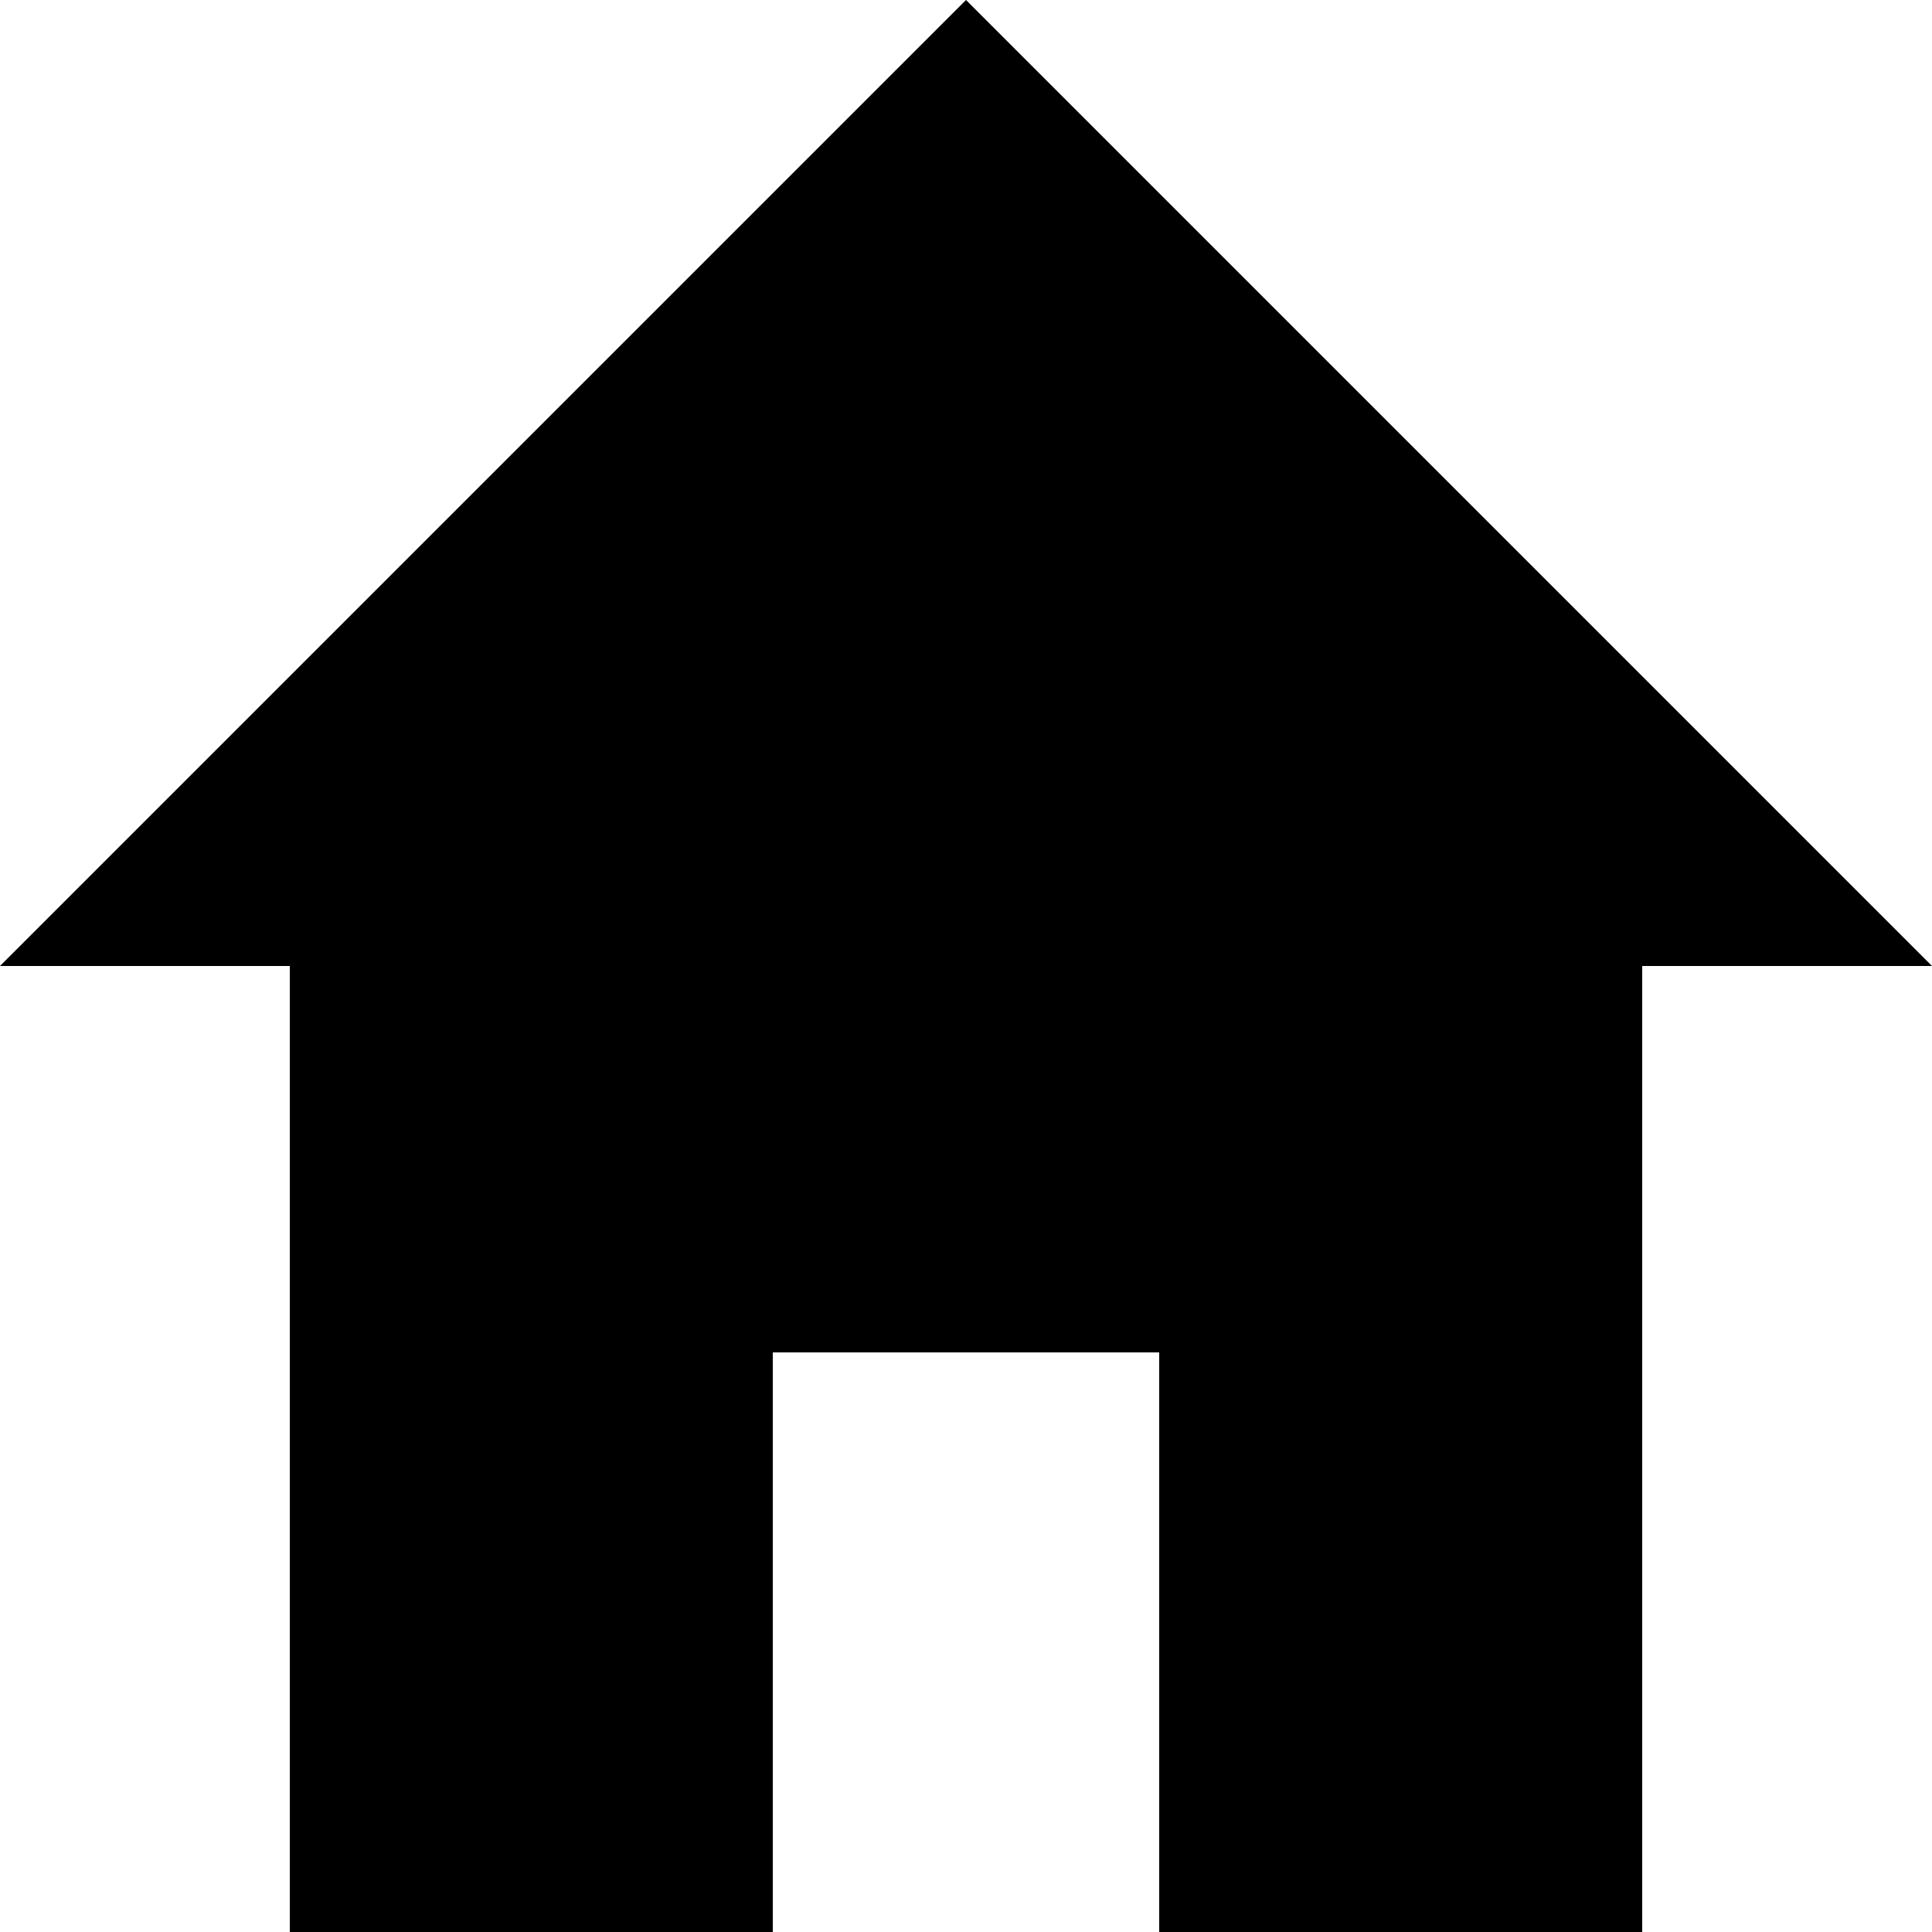
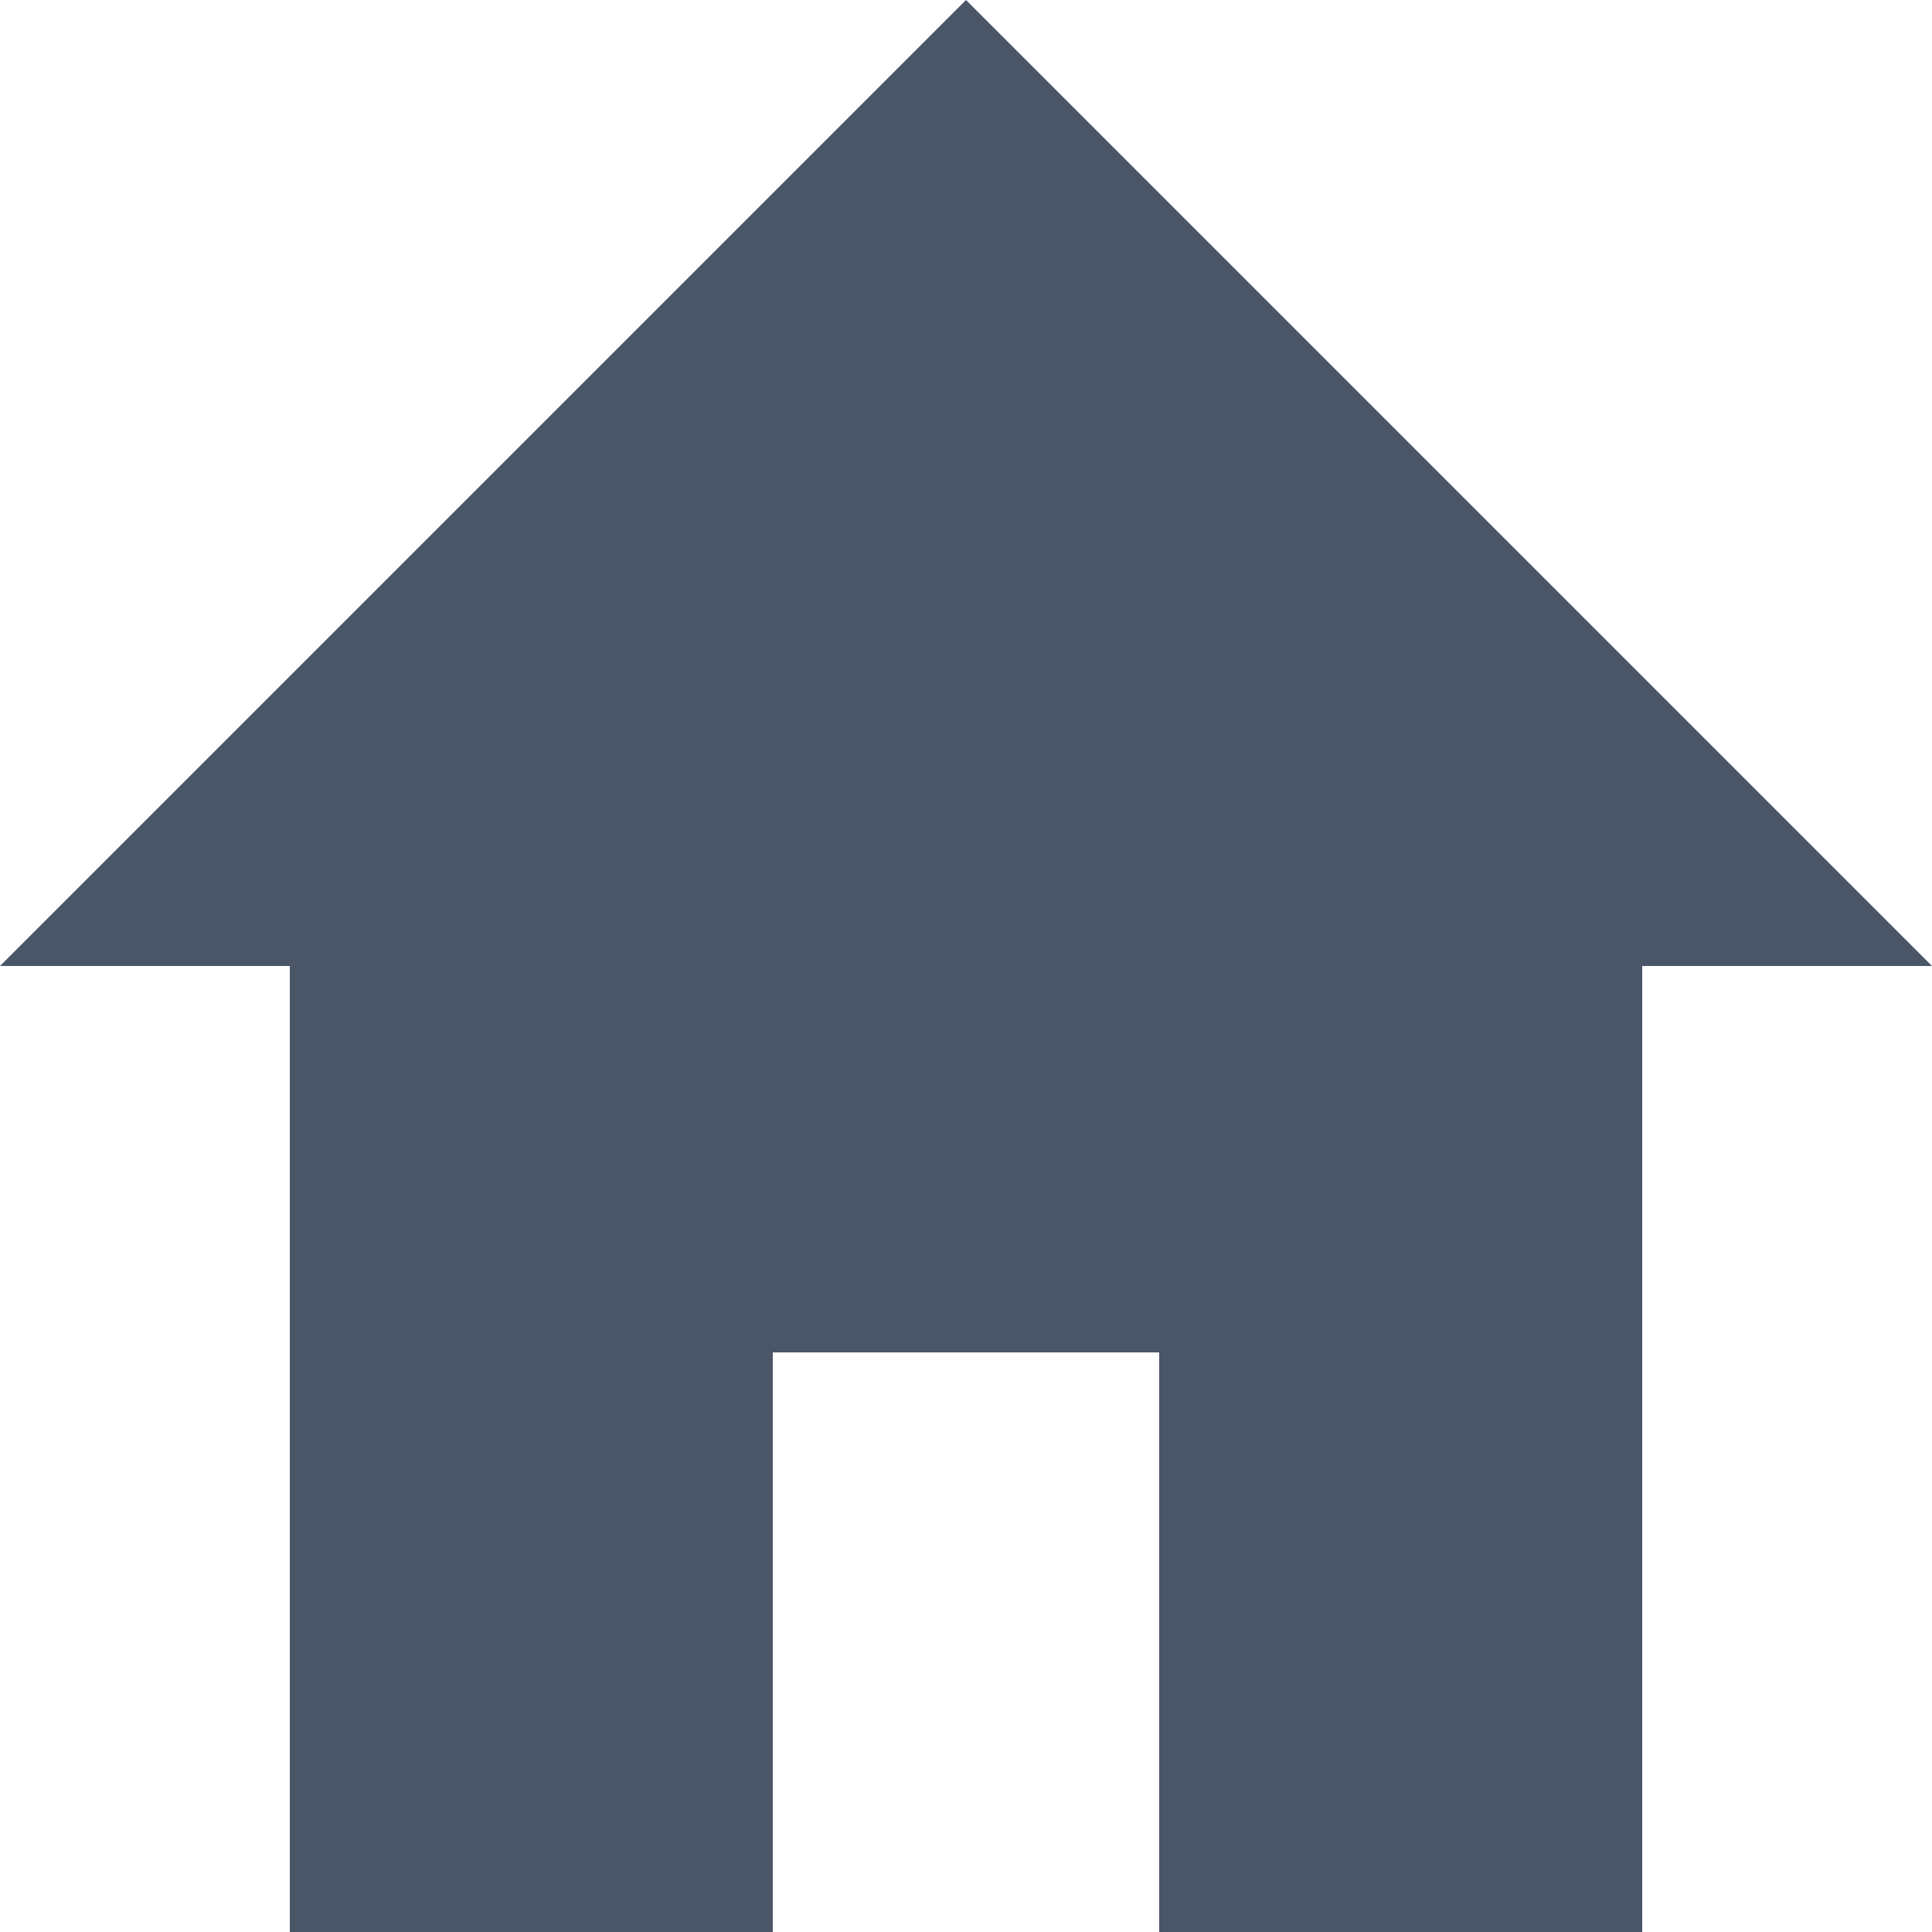
- <svg xmlns="http://www.w3.org/2000/svg" class="fill-current" viewBox="0 0 20 20">
+ <svg xmlns="http://www.w3.org/2000/svg" class="fill-current" viewBox="0 0 20 20" fill="#4A5568">
  <path d="M8 20H3V10H0L10 0l10 10h-3v10h-5v-6H8v6z" />
</svg>
